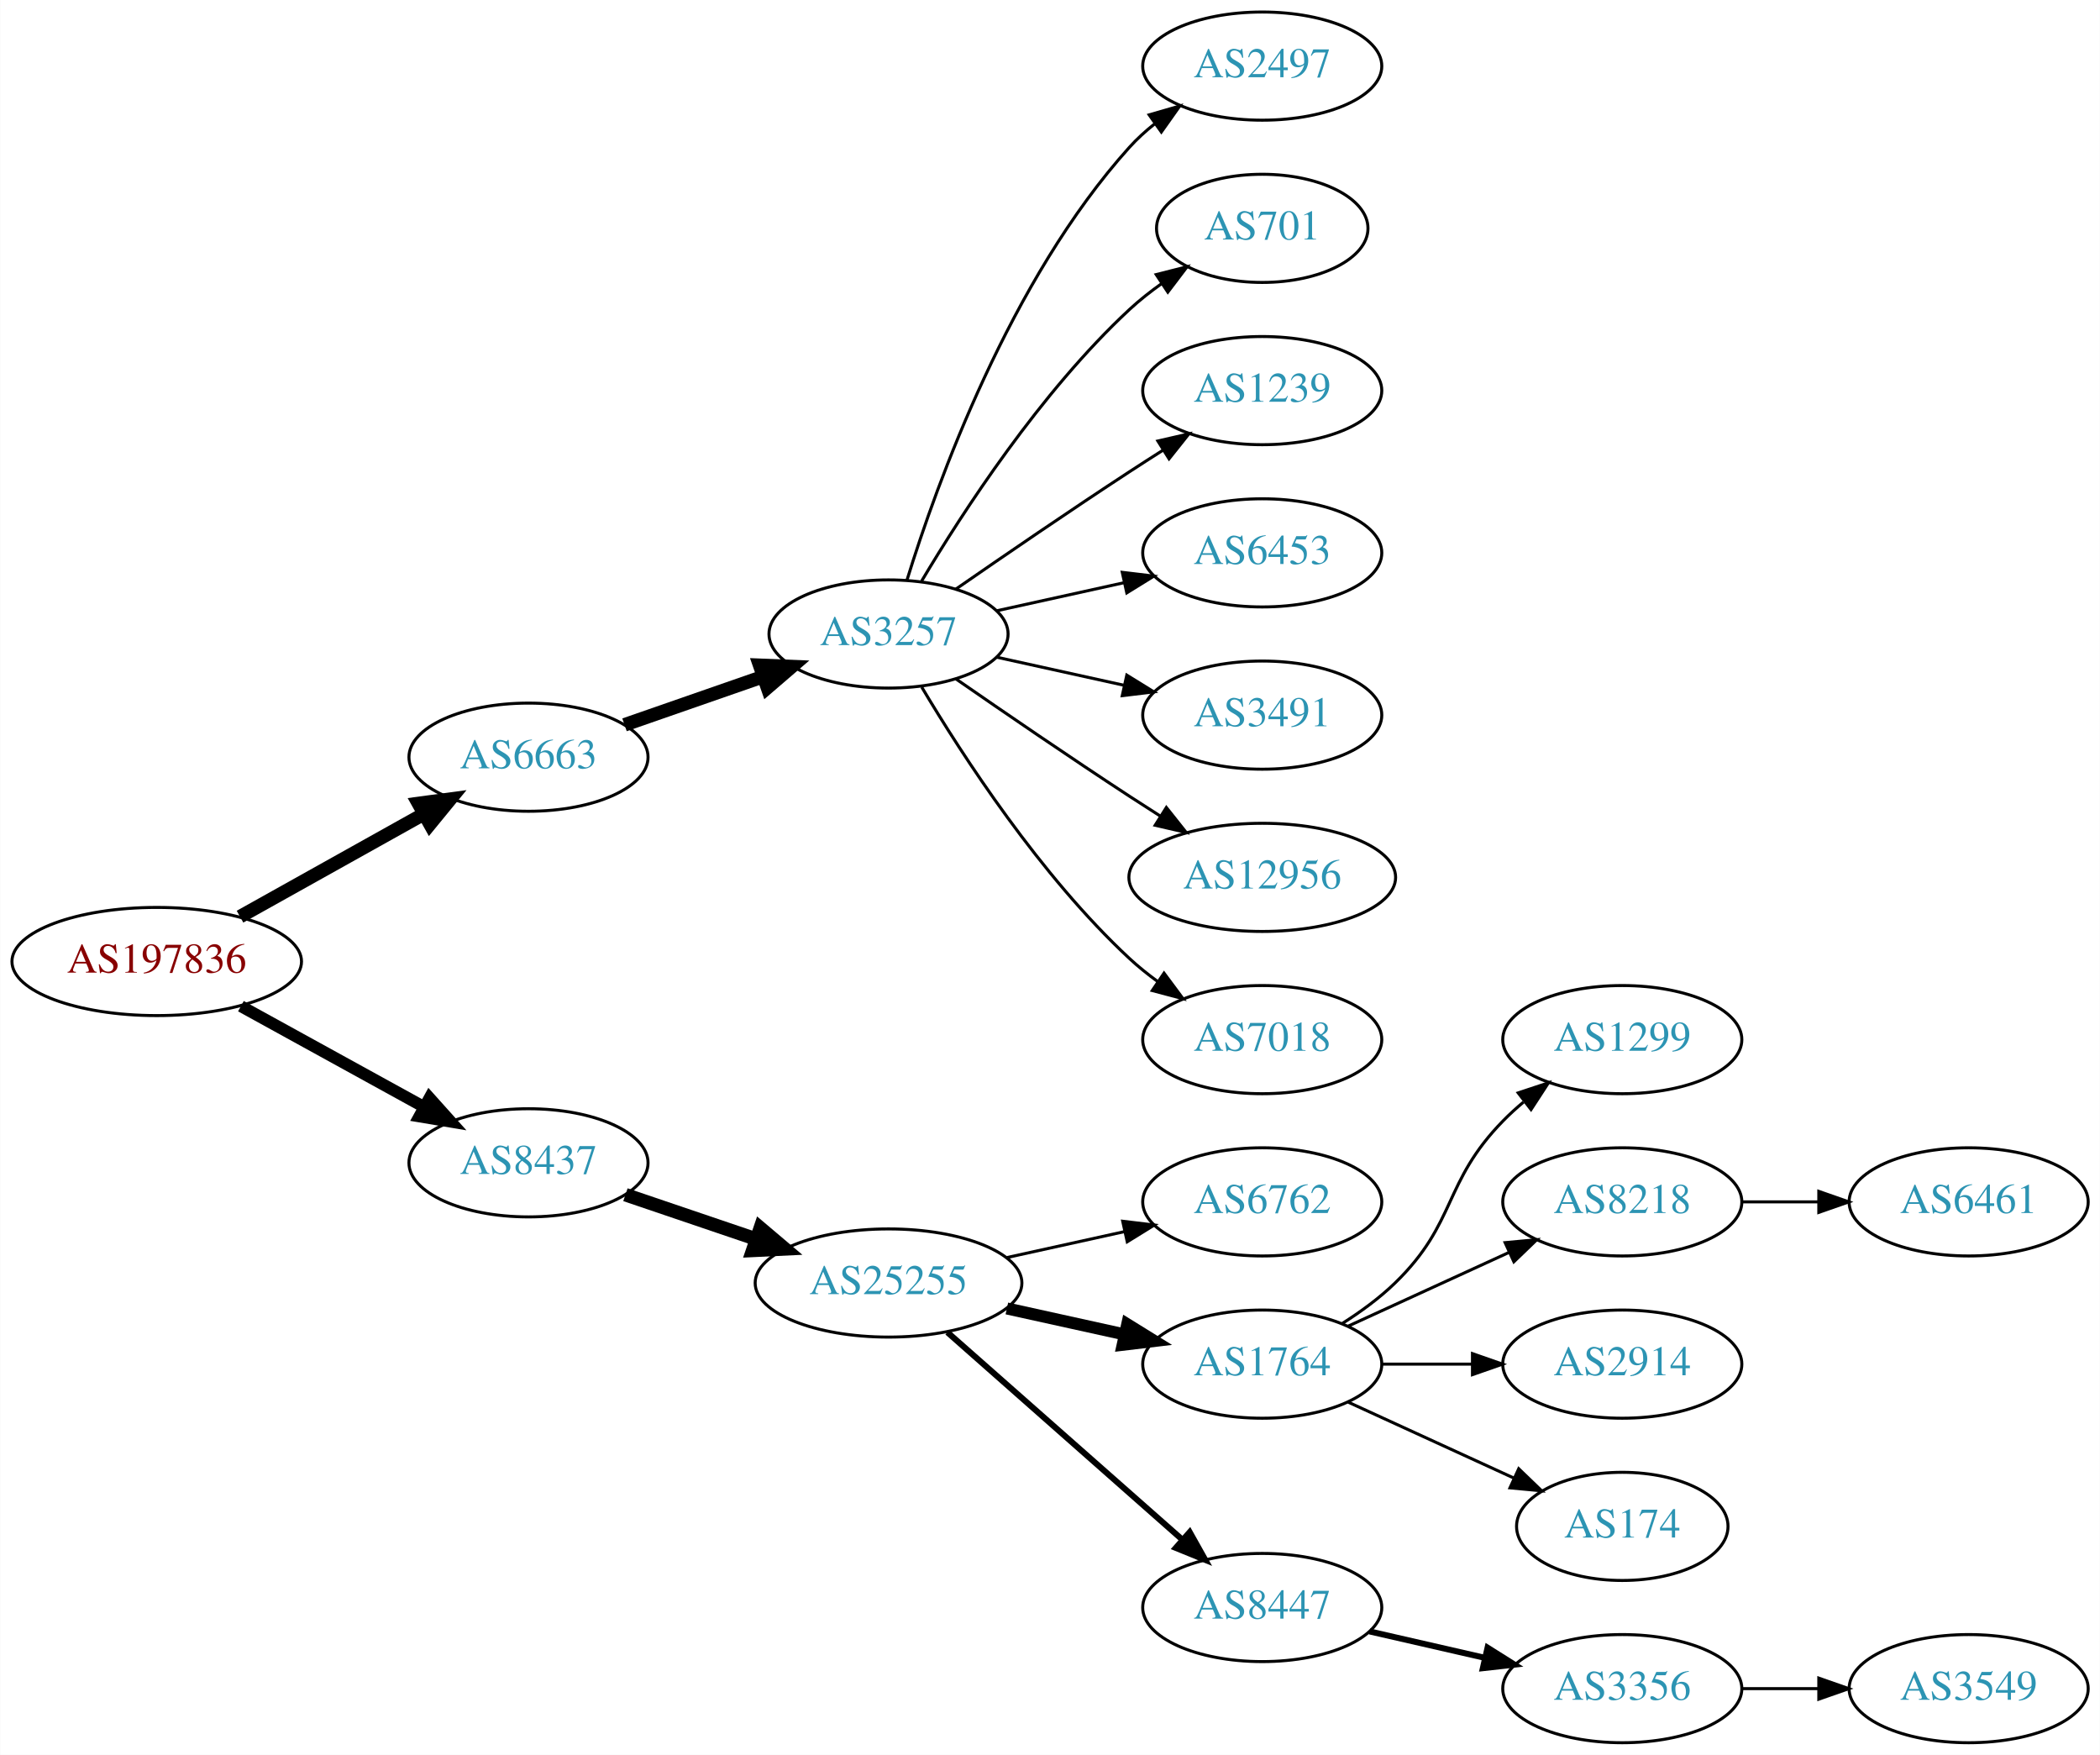
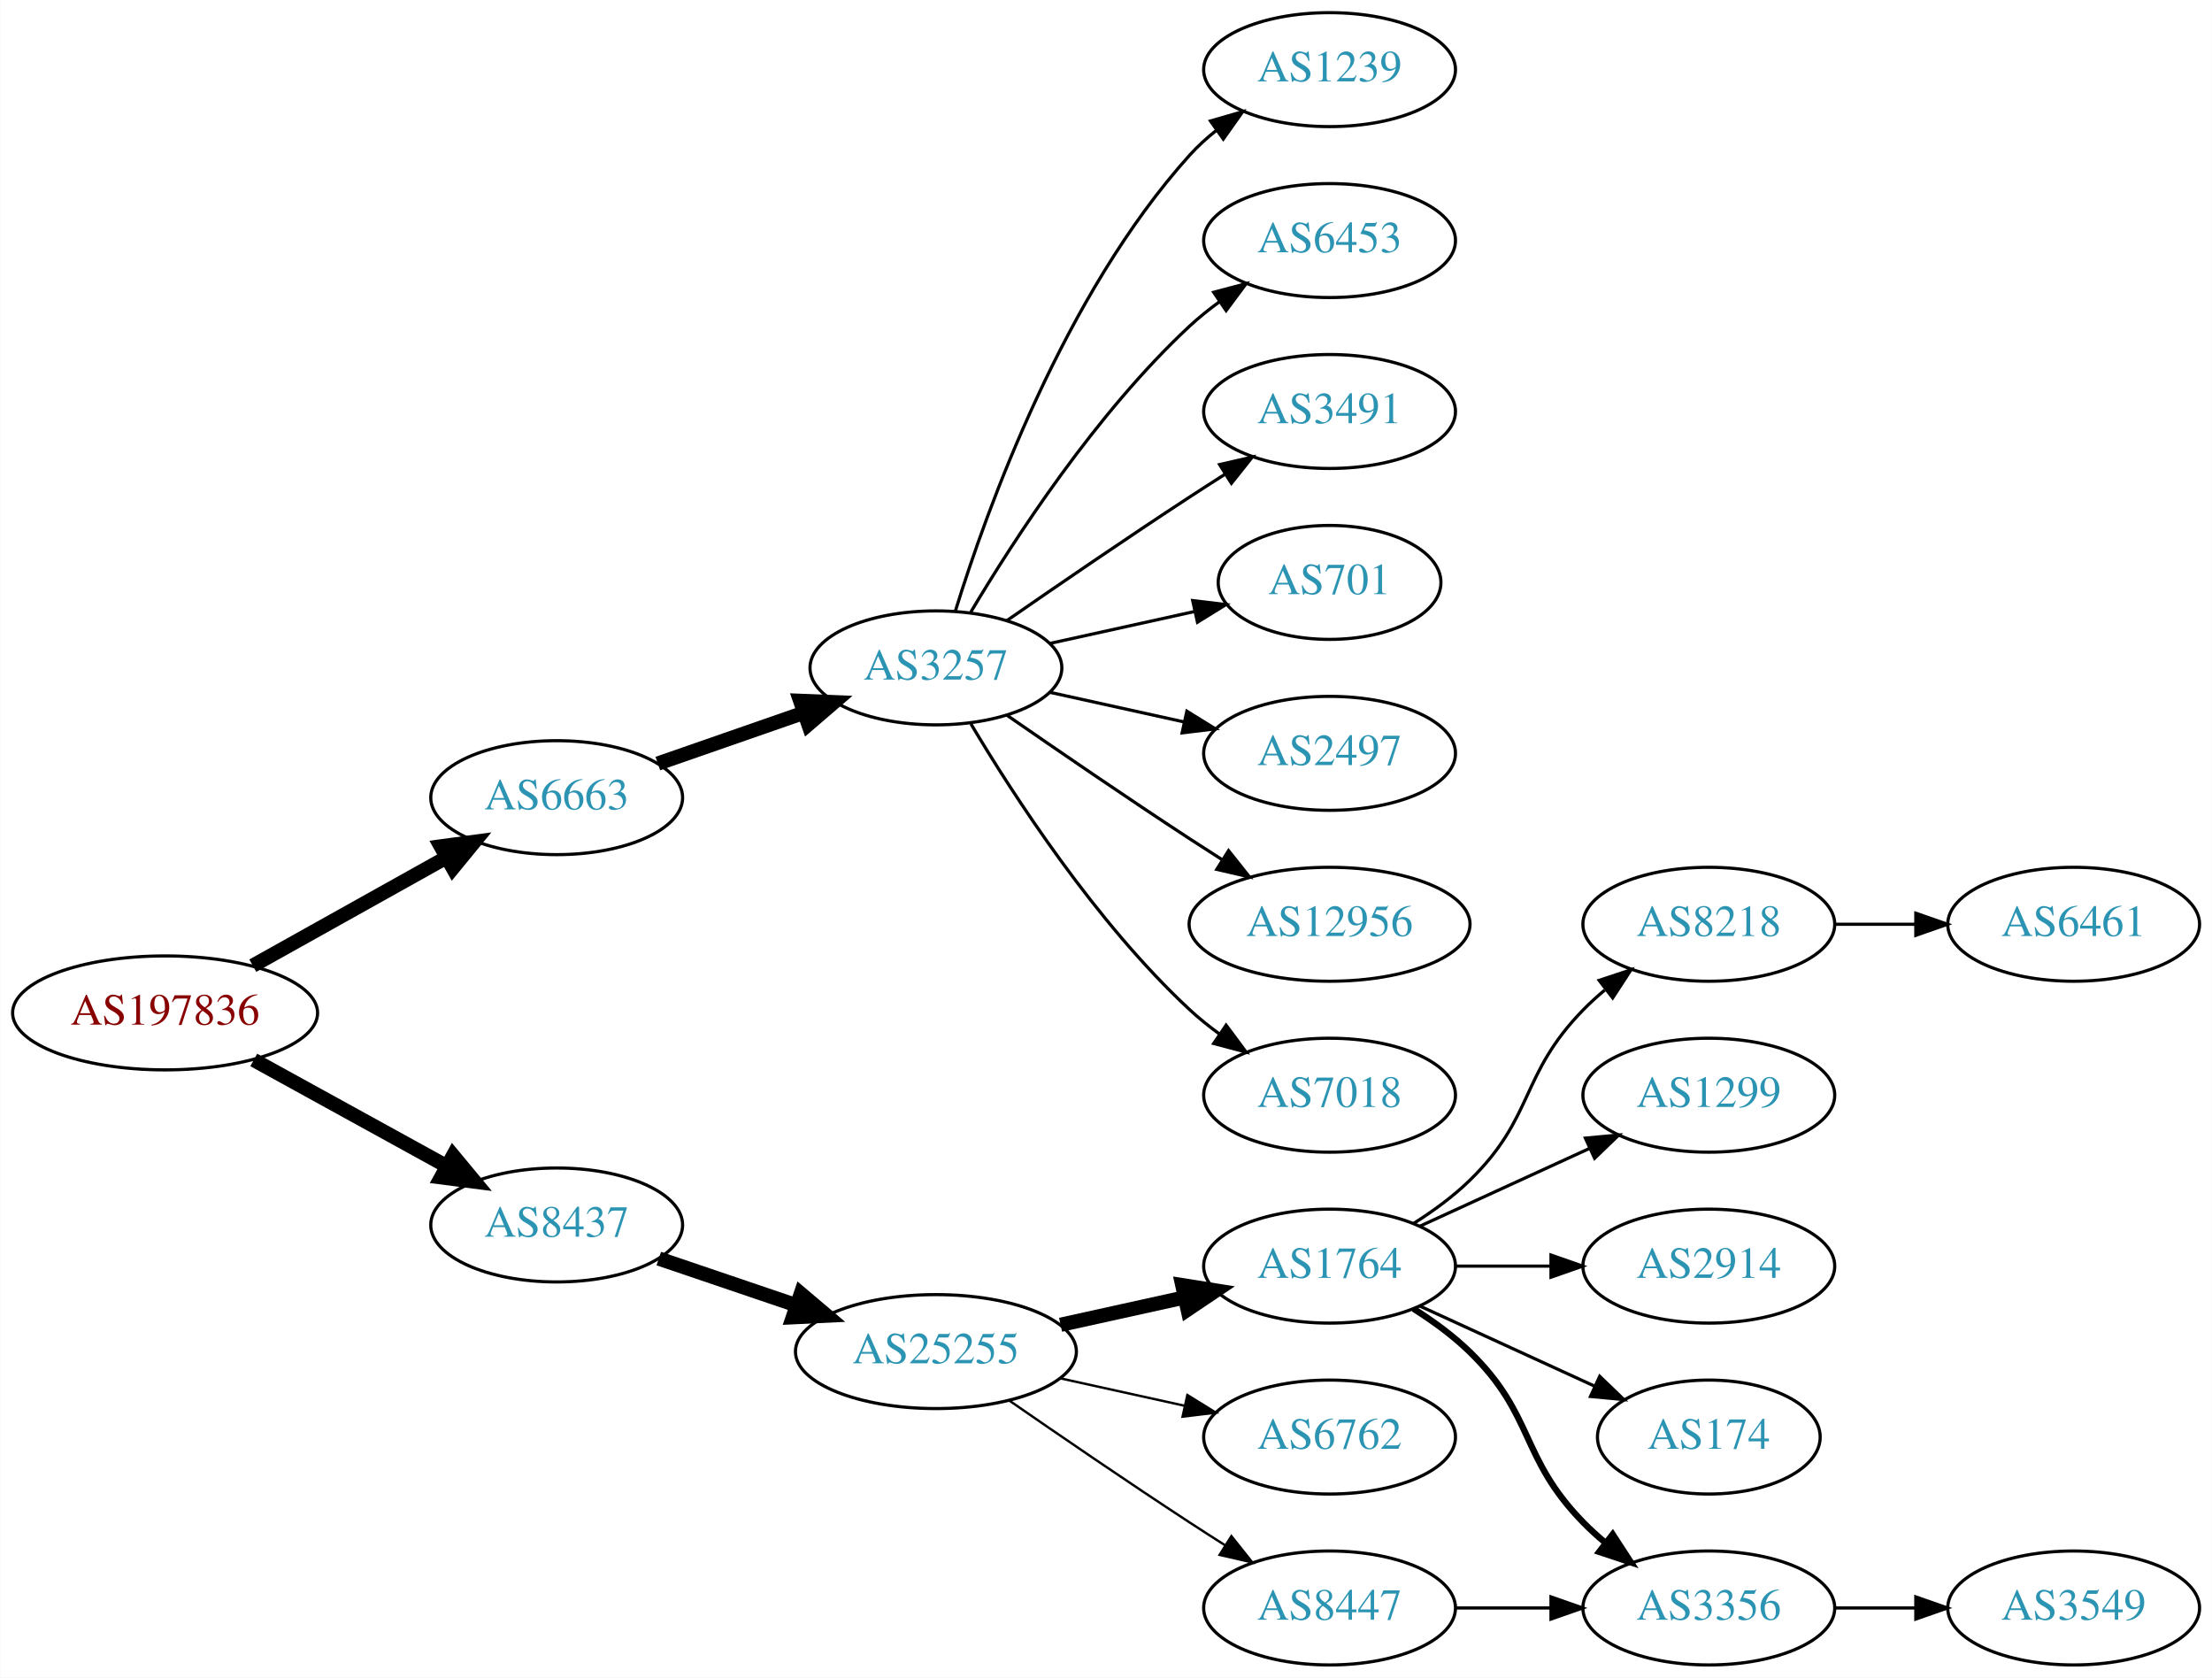
- <svg xmlns="http://www.w3.org/2000/svg" xmlns:xlink="http://www.w3.org/1999/xlink" width="699pt" height="584pt" viewBox="0.00 0.00 698.85 584.00">
-   <g id="graph0" class="graph" transform="scale(1 1) rotate(0) translate(4 580)">
-     <polygon fill="white" stroke="none" points="-4,4 -4,-580 694.855,-580 694.855,4 -4,4" />
+ <svg xmlns="http://www.w3.org/2000/svg" xmlns:xlink="http://www.w3.org/1999/xlink" width="699pt" height="530pt" viewBox="0.00 0.00 698.85 530.00">
+   <g id="graph0" class="graph" transform="scale(1 1) rotate(0) translate(4 526)">
+     <polygon fill="white" stroke="none" points="-4,4 -4,-526 694.855,-526 694.855,4 -4,4" />
    <g id="node1" class="node">
      <g id="a_node1">
        <a xlink:href="/asn/197836" xlink:title="AS197836 ~ Gas Connect Austria GmbH [AT]">
-           <ellipse fill="#ffffff" stroke="black" cx="48.096" cy="-260" rx="48.192" ry="18" />
-           <text text-anchor="middle" x="48.096" y="-256.3" font-family="Times,serif" font-size="14.00" fill="#880000">AS197836</text>
+           <ellipse fill="#ffffff" stroke="black" cx="48.096" cy="-206" rx="48.192" ry="18" />
+           <text text-anchor="middle" x="48.096" y="-202.3" font-family="Times,serif" font-size="14.00" fill="#880000">AS197836</text>
        </a>
      </g>
    </g>
    <g id="node2" class="node">
      <g id="a_node2">
        <a xlink:href="/asn/6663" xlink:title="AS6663 ~ Euroweb Romania S.R.L. [RO]">
-           <ellipse fill="#ffffff" stroke="black" cx="171.838" cy="-328" rx="39.794" ry="18" />
-           <text text-anchor="middle" x="171.838" y="-324.3" font-family="Times,serif" font-size="14.00" fill="#2c94b3">AS6663</text>
+           <ellipse fill="#ffffff" stroke="black" cx="171.838" cy="-274" rx="39.794" ry="18" />
+           <text text-anchor="middle" x="171.838" y="-270.3" font-family="Times,serif" font-size="14.00" fill="#2c94b3">AS6663</text>
        </a>
      </g>
    </g>
    <g id="edge1" class="edge">
-       <path fill="none" stroke="black" stroke-width="4.5" d="M75.813,-274.923C93.819,-284.981 117.721,-298.331 137.048,-309.126" />
-       <polygon fill="black" stroke="black" stroke-width="4.5" points="135.194,-312.601 145.845,-314.04 139.034,-305.726 135.194,-312.601" />
+       <path fill="none" stroke="black" stroke-width="4.5" d="M75.813,-220.923C93.819,-230.981 117.721,-244.331 137.048,-255.126" />
+       <polygon fill="black" stroke="black" stroke-width="4.5" points="135.194,-258.601 145.845,-260.04 139.034,-251.726 135.194,-258.601" />
    </g>
    <g id="node3" class="node">
      <g id="a_node3">
        <a xlink:href="/asn/8437" xlink:title="AS8437 ~ Hutchison Drei Austria GmbH [AT]">
-           <ellipse fill="#ffffff" stroke="black" cx="171.838" cy="-193" rx="39.794" ry="18" />
-           <text text-anchor="middle" x="171.838" y="-189.3" font-family="Times,serif" font-size="14.00" fill="#2c94b3">AS8437</text>
+           <ellipse fill="#ffffff" stroke="black" cx="171.838" cy="-139" rx="39.794" ry="18" />
+           <text text-anchor="middle" x="171.838" y="-135.3" font-family="Times,serif" font-size="14.00" fill="#2c94b3">AS8437</text>
        </a>
      </g>
    </g>
    <g id="edge2" class="edge">
-       <path fill="none" stroke="black" stroke-width="3.938" d="M76.114,-245.131C94.054,-235.258 117.746,-222.219 136.947,-211.652" />
-       <polygon fill="black" stroke="black" stroke-width="3.938" points="138.894,-214.575 145.968,-206.687 135.519,-208.442 138.894,-214.575" />
+       <path fill="none" stroke="black" stroke-width="4.5" d="M76.114,-191.131C94.054,-181.258 117.746,-168.219 136.947,-157.652" />
+       <polygon fill="black" stroke="black" stroke-width="4.5" points="139.105,-160.958 145.968,-152.687 135.308,-154.059 139.105,-160.958" />
    </g>
    <g id="node4" class="node">
      <g id="a_node4">
        <a xlink:href="/asn/3257" xlink:title="AS3257 ~ GTT [DE]">
-           <ellipse fill="#ffffff" stroke="black" cx="291.681" cy="-369" rx="39.794" ry="18" />
-           <text text-anchor="middle" x="291.681" y="-365.3" font-family="Times,serif" font-size="14.00" fill="#2c94b3">AS3257</text>
+           <ellipse fill="#ffffff" stroke="black" cx="291.681" cy="-315" rx="39.794" ry="18" />
+           <text text-anchor="middle" x="291.681" y="-311.3" font-family="Times,serif" font-size="14.00" fill="#2c94b3">AS3257</text>
        </a>
      </g>
    </g>
    <g id="edge3" class="edge">
-       <path fill="none" stroke="black" stroke-width="4.5" d="M203.8,-338.772C217.896,-343.677 234.773,-349.548 249.886,-354.807" />
-       <polygon fill="black" stroke="black" stroke-width="4.5" points="248.778,-358.59 259.516,-358.157 251.366,-351.152 248.778,-358.59" />
+       <path fill="none" stroke="black" stroke-width="4.5" d="M203.8,-284.772C217.896,-289.677 234.773,-295.548 249.886,-300.807" />
+       <polygon fill="black" stroke="black" stroke-width="4.5" points="248.778,-304.59 259.516,-304.157 251.366,-297.152 248.778,-304.59" />
    </g>
    <g id="node12" class="node">
      <g id="a_node12">
        <a xlink:href="/asn/25255" xlink:title="AS25255 ~ ==&gt; TELE2 AUSTRIA &lt;== [AT]">
-           <ellipse fill="#ffffff" stroke="black" cx="291.681" cy="-153" rx="44.393" ry="18" />
-           <text text-anchor="middle" x="291.681" y="-149.3" font-family="Times,serif" font-size="14.00" fill="#2c94b3">AS25255</text>
+           <ellipse fill="#ffffff" stroke="black" cx="291.681" cy="-99" rx="44.393" ry="18" />
+           <text text-anchor="middle" x="291.681" y="-95.3" font-family="Times,serif" font-size="14.00" fill="#2c94b3">AS25255</text>
        </a>
      </g>
    </g>
    <g id="edge11" class="edge">
-       <path fill="none" stroke="black" stroke-width="4.5" d="M204.108,-182.386C217.405,-177.872 233.13,-172.535 247.507,-167.655" />
-       <polygon fill="black" stroke="black" stroke-width="4.5" points="248.994,-171.308 257.197,-164.365 246.462,-163.851 248.994,-171.308" />
+       <path fill="none" stroke="black" stroke-width="4.5" d="M204.108,-128.386C217.405,-123.872 233.13,-118.535 247.507,-113.655" />
+       <polygon fill="black" stroke="black" stroke-width="4.5" points="248.994,-117.308 257.197,-110.365 246.462,-109.851 248.994,-117.308" />
    </g>
    <g id="node5" class="node">
      <g id="a_node5">
-         <a xlink:href="/asn/2497" xlink:title="AS2497 ~ Internet Initiative Japan Inc. [JP]">
-           <ellipse fill="#ffffff" stroke="black" cx="416.073" cy="-558" rx="39.794" ry="18" />
-           <text text-anchor="middle" x="416.073" y="-554.3" font-family="Times,serif" font-size="14.00" fill="#2c94b3">AS2497</text>
+         <a xlink:href="/asn/1239" xlink:title="AS1239 ~ Sprint [US]">
+           <ellipse fill="#ffffff" stroke="black" cx="416.073" cy="-504" rx="39.794" ry="18" />
+           <text text-anchor="middle" x="416.073" y="-500.3" font-family="Times,serif" font-size="14.00" fill="#2c94b3">AS1239</text>
        </a>
      </g>
    </g>
    <g id="edge4" class="edge">
-       <path fill="none" stroke="black" d="M297.818,-386.94C307.721,-418.979 332.059,-486.812 371.877,-531 374.393,-533.792 377.264,-536.401 380.303,-538.812" />
-       <polygon fill="black" stroke="black" points="378.432,-541.776 388.611,-544.715 382.487,-536.07 378.432,-541.776" />
+       <path fill="none" stroke="black" d="M297.818,-332.94C307.721,-364.979 332.059,-432.812 371.877,-477 374.393,-479.792 377.264,-482.401 380.303,-484.812" />
+       <polygon fill="black" stroke="black" points="378.432,-487.776 388.611,-490.715 382.487,-482.07 378.432,-487.776" />
    </g>
    <g id="node6" class="node">
      <g id="a_node6">
-         <a xlink:href="/asn/701" xlink:title="AS701 ~ UUNET [US]">
-           <ellipse fill="#ffffff" stroke="black" cx="416.073" cy="-504" rx="35.194" ry="18" />
-           <text text-anchor="middle" x="416.073" y="-500.3" font-family="Times,serif" font-size="14.00" fill="#2c94b3">AS701</text>
+         <a xlink:href="/asn/6453" xlink:title="AS6453 ~ TATA COMMUNICATIONS (AMERICA) INC [US]">
+           <ellipse fill="#ffffff" stroke="black" cx="416.073" cy="-450" rx="39.794" ry="18" />
+           <text text-anchor="middle" x="416.073" y="-446.3" font-family="Times,serif" font-size="14.00" fill="#2c94b3">AS6453</text>
        </a>
      </g>
    </g>
    <g id="edge5" class="edge">
-       <path fill="none" stroke="black" d="M302.726,-386.671C316.297,-409.472 342.23,-449.472 371.877,-477 375.174,-480.061 378.866,-482.972 382.667,-485.672" />
-       <polygon fill="black" stroke="black" points="380.778,-488.619 391.048,-491.22 384.642,-482.781 380.778,-488.619" />
+       <path fill="none" stroke="black" d="M302.726,-332.671C316.297,-355.472 342.23,-395.472 371.877,-423 374.783,-425.699 377.996,-428.28 381.32,-430.703" />
+       <polygon fill="black" stroke="black" points="379.455,-433.667 389.698,-436.375 383.38,-427.87 379.455,-433.667" />
    </g>
    <g id="node7" class="node">
      <g id="a_node7">
-         <a xlink:href="/asn/1239" xlink:title="AS1239 ~ Sprint [US]">
-           <ellipse fill="#ffffff" stroke="black" cx="416.073" cy="-450" rx="39.794" ry="18" />
-           <text text-anchor="middle" x="416.073" y="-446.3" font-family="Times,serif" font-size="14.00" fill="#2c94b3">AS1239</text>
+         <a xlink:href="/asn/3491" xlink:title="AS3491 ~ PCCW Global, Inc. [US]">
+           <ellipse fill="#ffffff" stroke="black" cx="416.073" cy="-396" rx="39.794" ry="18" />
+           <text text-anchor="middle" x="416.073" y="-392.3" font-family="Times,serif" font-size="14.00" fill="#2c94b3">AS3491</text>
        </a>
      </g>
    </g>
    <g id="edge6" class="edge">
-       <path fill="none" stroke="black" d="M314.038,-383.901C329.889,-394.877 352.092,-410.079 371.877,-423 375.459,-425.339 379.229,-427.759 382.989,-430.144" />
-       <polygon fill="black" stroke="black" points="381.323,-433.231 391.65,-435.596 385.052,-427.307 381.323,-433.231" />
+       <path fill="none" stroke="black" d="M314.038,-329.901C329.889,-340.877 352.092,-356.079 371.877,-369 375.459,-371.339 379.229,-373.759 382.989,-376.144" />
+       <polygon fill="black" stroke="black" points="381.323,-379.231 391.65,-381.596 385.052,-373.307 381.323,-379.231" />
    </g>
    <g id="node8" class="node">
      <g id="a_node8">
-         <a xlink:href="/asn/6453" xlink:title="AS6453 ~ TATA COMMUNICATIONS (AMERICA) INC [US]">
-           <ellipse fill="#ffffff" stroke="black" cx="416.073" cy="-396" rx="39.794" ry="18" />
-           <text text-anchor="middle" x="416.073" y="-392.3" font-family="Times,serif" font-size="14.00" fill="#2c94b3">AS6453</text>
+         <a xlink:href="/asn/701" xlink:title="AS701 ~ UUNET [US]">
+           <ellipse fill="#ffffff" stroke="black" cx="416.073" cy="-342" rx="35.194" ry="18" />
+           <text text-anchor="middle" x="416.073" y="-338.3" font-family="Times,serif" font-size="14.00" fill="#2c94b3">AS701</text>
        </a>
      </g>
    </g>
    <g id="edge7" class="edge">
-       <path fill="none" stroke="black" d="M327.753,-376.737C340.94,-379.646 356.12,-382.995 370.086,-386.076" />
-       <polygon fill="black" stroke="black" points="369.476,-389.525 379.995,-388.262 370.984,-382.69 369.476,-389.525" />
+       <path fill="none" stroke="black" d="M327.753,-322.737C341.987,-325.877 358.541,-329.529 373.386,-332.804" />
+       <polygon fill="black" stroke="black" points="372.82,-336.263 383.34,-335 374.329,-329.428 372.82,-336.263" />
    </g>
    <g id="node9" class="node">
      <g id="a_node9">
-         <a xlink:href="/asn/3491" xlink:title="AS3491 ~ PCCW Global, Inc. [US]">
-           <ellipse fill="#ffffff" stroke="black" cx="416.073" cy="-342" rx="39.794" ry="18" />
-           <text text-anchor="middle" x="416.073" y="-338.3" font-family="Times,serif" font-size="14.00" fill="#2c94b3">AS3491</text>
+         <a xlink:href="/asn/2497" xlink:title="AS2497 ~ Internet Initiative Japan Inc. [JP]">
+           <ellipse fill="#ffffff" stroke="black" cx="416.073" cy="-288" rx="39.794" ry="18" />
+           <text text-anchor="middle" x="416.073" y="-284.3" font-family="Times,serif" font-size="14.00" fill="#2c94b3">AS2497</text>
        </a>
      </g>
    </g>
    <g id="edge8" class="edge">
-       <path fill="none" stroke="black" d="M327.753,-361.263C340.94,-358.354 356.12,-355.005 370.086,-351.924" />
-       <polygon fill="black" stroke="black" points="370.984,-355.31 379.995,-349.738 369.476,-348.475 370.984,-355.31" />
+       <path fill="none" stroke="black" d="M327.753,-307.263C340.94,-304.354 356.12,-301.005 370.086,-297.924" />
+       <polygon fill="black" stroke="black" points="370.984,-301.31 379.995,-295.738 369.476,-294.475 370.984,-301.31" />
    </g>
    <g id="node10" class="node">
      <g id="a_node10">
        <a xlink:href="/asn/12956" xlink:title="AS12956 ~ TELXIUS [ES]">
-           <ellipse fill="#ffffff" stroke="black" cx="416.073" cy="-288" rx="44.393" ry="18" />
-           <text text-anchor="middle" x="416.073" y="-284.3" font-family="Times,serif" font-size="14.00" fill="#2c94b3">AS12956</text>
+           <ellipse fill="#ffffff" stroke="black" cx="416.073" cy="-234" rx="44.393" ry="18" />
+           <text text-anchor="middle" x="416.073" y="-230.3" font-family="Times,serif" font-size="14.00" fill="#2c94b3">AS12956</text>
        </a>
      </g>
    </g>
    <g id="edge9" class="edge">
-       <path fill="none" stroke="black" d="M314.038,-354.099C329.889,-343.123 352.092,-327.921 371.877,-315 375.197,-312.831 378.68,-310.594 382.166,-308.379" />
-       <polygon fill="black" stroke="black" points="384.155,-311.262 390.748,-302.968 380.422,-305.34 384.155,-311.262" />
+       <path fill="none" stroke="black" d="M314.038,-300.099C329.889,-289.123 352.092,-273.921 371.877,-261 375.197,-258.831 378.68,-256.594 382.166,-254.379" />
+       <polygon fill="black" stroke="black" points="384.155,-257.262 390.748,-248.968 380.422,-251.34 384.155,-257.262" />
    </g>
    <g id="node11" class="node">
      <g id="a_node11">
        <a xlink:href="/asn/7018" xlink:title="AS7018 ~ AT&amp;T Services, Inc. [US]">
-           <ellipse fill="#ffffff" stroke="black" cx="416.073" cy="-234" rx="39.794" ry="18" />
-           <text text-anchor="middle" x="416.073" y="-230.3" font-family="Times,serif" font-size="14.00" fill="#2c94b3">AS7018</text>
+           <ellipse fill="#ffffff" stroke="black" cx="416.073" cy="-180" rx="39.794" ry="18" />
+           <text text-anchor="middle" x="416.073" y="-176.3" font-family="Times,serif" font-size="14.00" fill="#2c94b3">AS7018</text>
        </a>
      </g>
    </g>
    <g id="edge10" class="edge">
-       <path fill="none" stroke="black" d="M302.726,-351.329C316.297,-328.528 342.23,-288.528 371.877,-261 374.783,-258.301 377.996,-255.72 381.32,-253.297" />
-       <polygon fill="black" stroke="black" points="383.38,-256.13 389.698,-247.625 379.455,-250.333 383.38,-256.13" />
+       <path fill="none" stroke="black" d="M302.726,-297.329C316.297,-274.528 342.23,-234.528 371.877,-207 374.783,-204.301 377.996,-201.72 381.32,-199.297" />
+       <polygon fill="black" stroke="black" points="383.38,-202.13 389.698,-193.625 379.455,-196.333 383.38,-202.13" />
    </g>
    <g id="node13" class="node">
      <g id="a_node13">
-         <a xlink:href="/asn/6762" xlink:title="AS6762 ~ TELECOM ITALIA SPARKLE S.p.A. [IT]">
-           <ellipse fill="#ffffff" stroke="black" cx="416.073" cy="-180" rx="39.794" ry="18" />
-           <text text-anchor="middle" x="416.073" y="-176.3" font-family="Times,serif" font-size="14.00" fill="#2c94b3">AS6762</text>
-         </a>
-       </g>
-     </g>
-     <g id="edge12" class="edge">
-       <path fill="none" stroke="black" d="M331.07,-161.469C343.461,-164.202 357.308,-167.257 370.129,-170.085" />
-       <polygon fill="black" stroke="black" points="369.624,-173.558 380.143,-172.295 371.132,-166.722 369.624,-173.558" />
-     </g>
-     <g id="node14" class="node">
-       <g id="a_node14">
        <a xlink:href="/asn/1764" xlink:title="AS1764 ~ NEXTLAYER-AS [AT]">
          <ellipse fill="#ffffff" stroke="black" cx="416.073" cy="-126" rx="39.794" ry="18" />
          <text text-anchor="middle" x="416.073" y="-122.3" font-family="Times,serif" font-size="14.00" fill="#2c94b3">AS1764</text>
        </a>
      </g>
    </g>
+     <g id="edge12" class="edge">
+       <path fill="none" stroke="black" stroke-width="4.5" d="M331.07,-107.469C343.461,-110.202 357.308,-113.257 370.129,-116.085" />
+       <polygon fill="black" stroke="black" stroke-width="4.5" points="369.53,-119.985 380.143,-118.295 371.226,-112.295 369.53,-119.985" />
+     </g>
+     <g id="node14" class="node">
+       <g id="a_node14">
+         <a xlink:href="/asn/6762" xlink:title="AS6762 ~ TELECOM ITALIA SPARKLE S.p.A. [IT]">
+           <ellipse fill="#ffffff" stroke="black" cx="416.073" cy="-72" rx="39.794" ry="18" />
+           <text text-anchor="middle" x="416.073" y="-68.3" font-family="Times,serif" font-size="14.00" fill="#2c94b3">AS6762</text>
+         </a>
+       </g>
+     </g>
    <g id="edge13" class="edge">
-       <path fill="none" stroke="black" stroke-width="4" d="M331.07,-144.531C343.461,-141.798 357.308,-138.743 370.129,-135.915" />
-       <polygon fill="black" stroke="black" stroke-width="4" points="371.132,-139.278 380.143,-133.705 369.624,-132.442 371.132,-139.278" />
+       <path fill="none" stroke="black" stroke-width="0.75" d="M331.07,-90.531C343.461,-87.798 357.308,-84.743 370.129,-81.915" />
+       <polygon fill="black" stroke="black" stroke-width="0.75" points="371.132,-85.278 380.143,-79.706 369.624,-78.442 371.132,-85.278" />
    </g>
    <g id="node15" class="node">
      <g id="a_node15">
        <a xlink:href="/asn/8447" xlink:title="AS8447 ~ A1 Telekom Austria AG [AT]">
-           <ellipse fill="#ffffff" stroke="black" cx="416.073" cy="-45" rx="39.794" ry="18" />
-           <text text-anchor="middle" x="416.073" y="-41.3" font-family="Times,serif" font-size="14.00" fill="#2c94b3">AS8447</text>
+           <ellipse fill="#ffffff" stroke="black" cx="416.073" cy="-18" rx="39.794" ry="18" />
+           <text text-anchor="middle" x="416.073" y="-14.3" font-family="Times,serif" font-size="14.00" fill="#2c94b3">AS8447</text>
        </a>
      </g>
    </g>
    <g id="edge14" class="edge">
-       <path fill="none" stroke="black" stroke-width="2" d="M311.269,-136.597C332.087,-118.228 365.963,-88.335 389.322,-67.722" />
-       <polygon fill="black" stroke="black" stroke-width="2" points="391.925,-70.093 397.108,-60.852 387.294,-64.844 391.925,-70.093" />
+       <path fill="none" stroke="black" stroke-width="0.75" d="M314.711,-83.633C330.514,-72.695 352.37,-57.739 371.877,-45 375.459,-42.661 379.229,-40.241 382.989,-37.856" />
+       <polygon fill="black" stroke="black" stroke-width="0.75" points="385.052,-40.693 391.65,-32.404 381.323,-34.769 385.052,-40.693" />
    </g>
    <g id="node16" class="node">
      <g id="a_node16">
-         <a xlink:href="/asn/1299" xlink:title="AS1299 ~ Telia Carrier [EU]">
+         <a xlink:href="/asn/8218" xlink:title="AS8218 ~ legacy Neotelecoms [FR]">
          <ellipse fill="#ffffff" stroke="black" cx="535.915" cy="-234" rx="39.794" ry="18" />
-           <text text-anchor="middle" x="535.915" y="-230.3" font-family="Times,serif" font-size="14.00" fill="#2c94b3">AS1299</text>
+           <text text-anchor="middle" x="535.915" y="-230.3" font-family="Times,serif" font-size="14.00" fill="#2c94b3">AS8218</text>
        </a>
      </g>
    </g>
    <g id="edge15" class="edge">
      <path fill="none" stroke="black" d="M442.602,-139.462C448.765,-143.362 455.066,-147.948 460.269,-153 480.962,-173.094 476.096,-186.383 496.269,-207 498.362,-209.139 500.645,-211.218 503.022,-213.21" />
      <polygon fill="black" stroke="black" points="501.265,-216.275 511.321,-219.611 505.54,-210.732 501.265,-216.275" />
    </g>
    <g id="node17" class="node">
      <g id="a_node17">
-         <a xlink:href="/asn/8218" xlink:title="AS8218 ~ legacy Neotelecoms [FR]">
+         <a xlink:href="/asn/1299" xlink:title="AS1299 ~ Telia Carrier [EU]">
          <ellipse fill="#ffffff" stroke="black" cx="535.915" cy="-180" rx="39.794" ry="18" />
-           <text text-anchor="middle" x="535.915" y="-176.3" font-family="Times,serif" font-size="14.00" fill="#2c94b3">AS8218</text>
+           <text text-anchor="middle" x="535.915" y="-176.3" font-family="Times,serif" font-size="14.00" fill="#2c94b3">AS1299</text>
        </a>
      </g>
    </g>
    <g id="edge16" class="edge">
      <path fill="none" stroke="black" d="M444.702,-138.661C460.659,-145.973 480.929,-155.261 498.212,-163.181" />
      <polygon fill="black" stroke="black" points="496.91,-166.435 507.459,-167.419 499.827,-160.071 496.91,-166.435" />
    </g>
    <g id="node18" class="node">
      <g id="a_node18">
+         <a xlink:href="/asn/3356" xlink:title="AS3356 ~ Level 3 Parent, LLC [US]">
+           <ellipse fill="#ffffff" stroke="black" cx="535.915" cy="-18" rx="39.794" ry="18" />
+           <text text-anchor="middle" x="535.915" y="-14.3" font-family="Times,serif" font-size="14.00" fill="#2c94b3">AS3356</text>
+         </a>
+       </g>
+     </g>
+     <g id="edge17" class="edge">
+       <path fill="none" stroke="black" stroke-width="2" d="M442.602,-112.538C448.765,-108.638 455.066,-104.052 460.269,-99 480.962,-78.906 476.096,-65.617 496.269,-45 498.362,-42.861 500.645,-40.782 503.022,-38.79" />
+       <polygon fill="black" stroke="black" stroke-width="2" points="505.54,-41.268 511.321,-32.389 501.265,-35.725 505.54,-41.268" />
+     </g>
+     <g id="node19" class="node">
+       <g id="a_node19">
        <a xlink:href="/asn/2914" xlink:title="AS2914 ~ NTT America, Inc. [US]">
          <ellipse fill="#ffffff" stroke="black" cx="535.915" cy="-126" rx="39.794" ry="18" />
          <text text-anchor="middle" x="535.915" y="-122.3" font-family="Times,serif" font-size="14.00" fill="#2c94b3">AS2914</text>
        </a>
      </g>
    </g>
-     <g id="edge17" class="edge">
+     <g id="edge18" class="edge">
      <path fill="none" stroke="black" d="M455.985,-126C465.539,-126 475.888,-126 485.851,-126" />
      <polygon fill="black" stroke="black" points="486.043,-129.5 496.043,-126 486.043,-122.5 486.043,-129.5" />
    </g>
-     <g id="node19" class="node">
-       <g id="a_node19">
+     <g id="node20" class="node">
+       <g id="a_node20">
        <a xlink:href="/asn/174" xlink:title="AS174 ~ Cogent Communications [US]">
          <ellipse fill="#ffffff" stroke="black" cx="535.915" cy="-72" rx="35.194" ry="18" />
          <text text-anchor="middle" x="535.915" y="-68.3" font-family="Times,serif" font-size="14.00" fill="#2c94b3">AS174</text>
        </a>
      </g>
    </g>
-     <g id="edge18" class="edge">
+     <g id="edge19" class="edge">
      <path fill="none" stroke="black" d="M444.702,-113.339C461.118,-105.817 482.099,-96.202 499.696,-88.139" />
      <polygon fill="black" stroke="black" points="501.441,-91.189 509.074,-83.842 498.524,-84.826 501.441,-91.189" />
    </g>
+     <g id="edge21" class="edge">
+       <path fill="none" stroke="black" d="M455.985,-18C465.539,-18 475.888,-18 485.851,-18" />
+       <polygon fill="black" stroke="black" points="486.043,-21.5 496.043,-18 486.043,-14.5 486.043,-21.5" />
+     </g>
    <g id="node21" class="node">
      <g id="a_node21">
-         <a xlink:href="/asn/3356" xlink:title="AS3356 ~ Level 3 Parent, LLC [US]">
-           <ellipse fill="#ffffff" stroke="black" cx="535.915" cy="-18" rx="39.794" ry="18" />
-           <text text-anchor="middle" x="535.915" y="-14.3" font-family="Times,serif" font-size="14.00" fill="#2c94b3">AS3356</text>
+         <a xlink:href="/asn/6461" xlink:title="AS6461 ~ Zayo Bandwidth [US]">
+           <ellipse fill="#ffffff" stroke="black" cx="651.208" cy="-234" rx="39.794" ry="18" />
+           <text text-anchor="middle" x="651.208" y="-230.3" font-family="Times,serif" font-size="14.00" fill="#2c94b3">AS6461</text>
        </a>
      </g>
    </g>
    <g id="edge20" class="edge">
-       <path fill="none" stroke="black" stroke-width="2" d="M451.792,-37.045C463.792,-34.296 477.413,-31.175 490.105,-28.267" />
-       <polygon fill="black" stroke="black" stroke-width="2" points="491.071,-31.636 500.037,-25.991 489.508,-24.813 491.071,-31.636" />
-     </g>
-     <g id="node20" class="node">
-       <g id="a_node20">
-         <a xlink:href="/asn/6461" xlink:title="AS6461 ~ Zayo Bandwidth [US]">
-           <ellipse fill="#ffffff" stroke="black" cx="651.208" cy="-180" rx="39.794" ry="18" />
-           <text text-anchor="middle" x="651.208" y="-176.3" font-family="Times,serif" font-size="14.00" fill="#2c94b3">AS6461</text>
-         </a>
-       </g>
-     </g>
-     <g id="edge19" class="edge">
-       <path fill="none" stroke="black" d="M575.587,-180C583.79,-180 592.554,-180 601.087,-180" />
-       <polygon fill="black" stroke="black" points="601.326,-183.5 611.326,-180 601.326,-176.5 601.326,-183.5" />
+       <path fill="none" stroke="black" d="M575.587,-234C583.79,-234 592.554,-234 601.087,-234" />
+       <polygon fill="black" stroke="black" points="601.326,-237.5 611.326,-234 601.326,-230.5 601.326,-237.5" />
    </g>
    <g id="node22" class="node">
      <g id="a_node22">
        <a xlink:href="/asn/3549" xlink:title="AS3549 ~ Level 3 Parent, LLC [US]">
          <ellipse fill="#ffffff" stroke="black" cx="651.208" cy="-18" rx="39.794" ry="18" />
          <text text-anchor="middle" x="651.208" y="-14.3" font-family="Times,serif" font-size="14.00" fill="#2c94b3">AS3549</text>
        </a>
      </g>
    </g>
-     <g id="edge21" class="edge">
+     <g id="edge22" class="edge">
      <path fill="none" stroke="black" d="M575.587,-18C583.79,-18 592.554,-18 601.087,-18" />
      <polygon fill="black" stroke="black" points="601.326,-21.5 611.326,-18 601.326,-14.5 601.326,-21.5" />
    </g>
  </g>
</svg>
